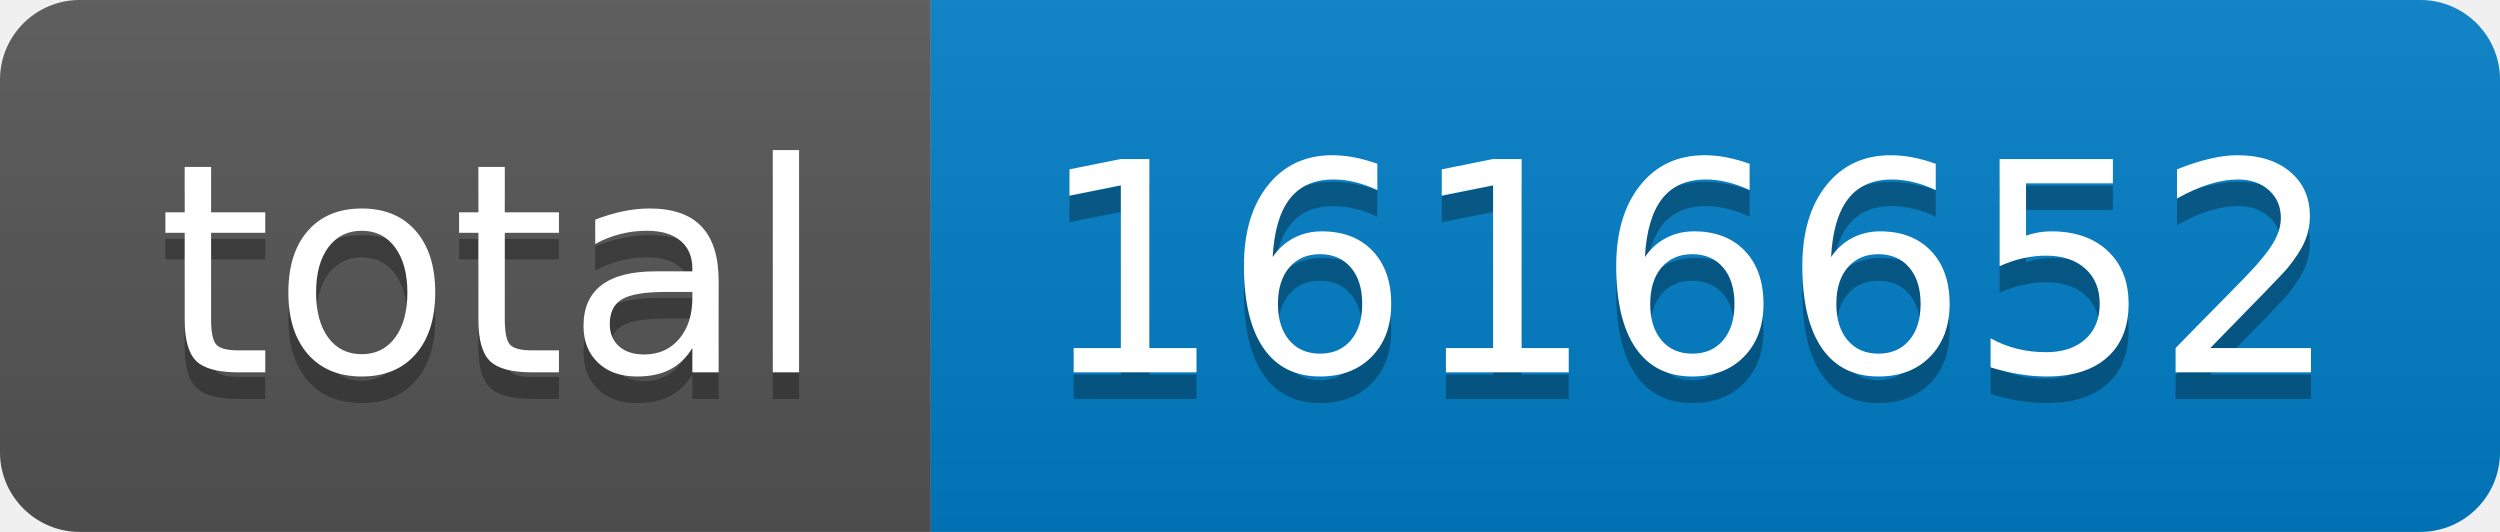
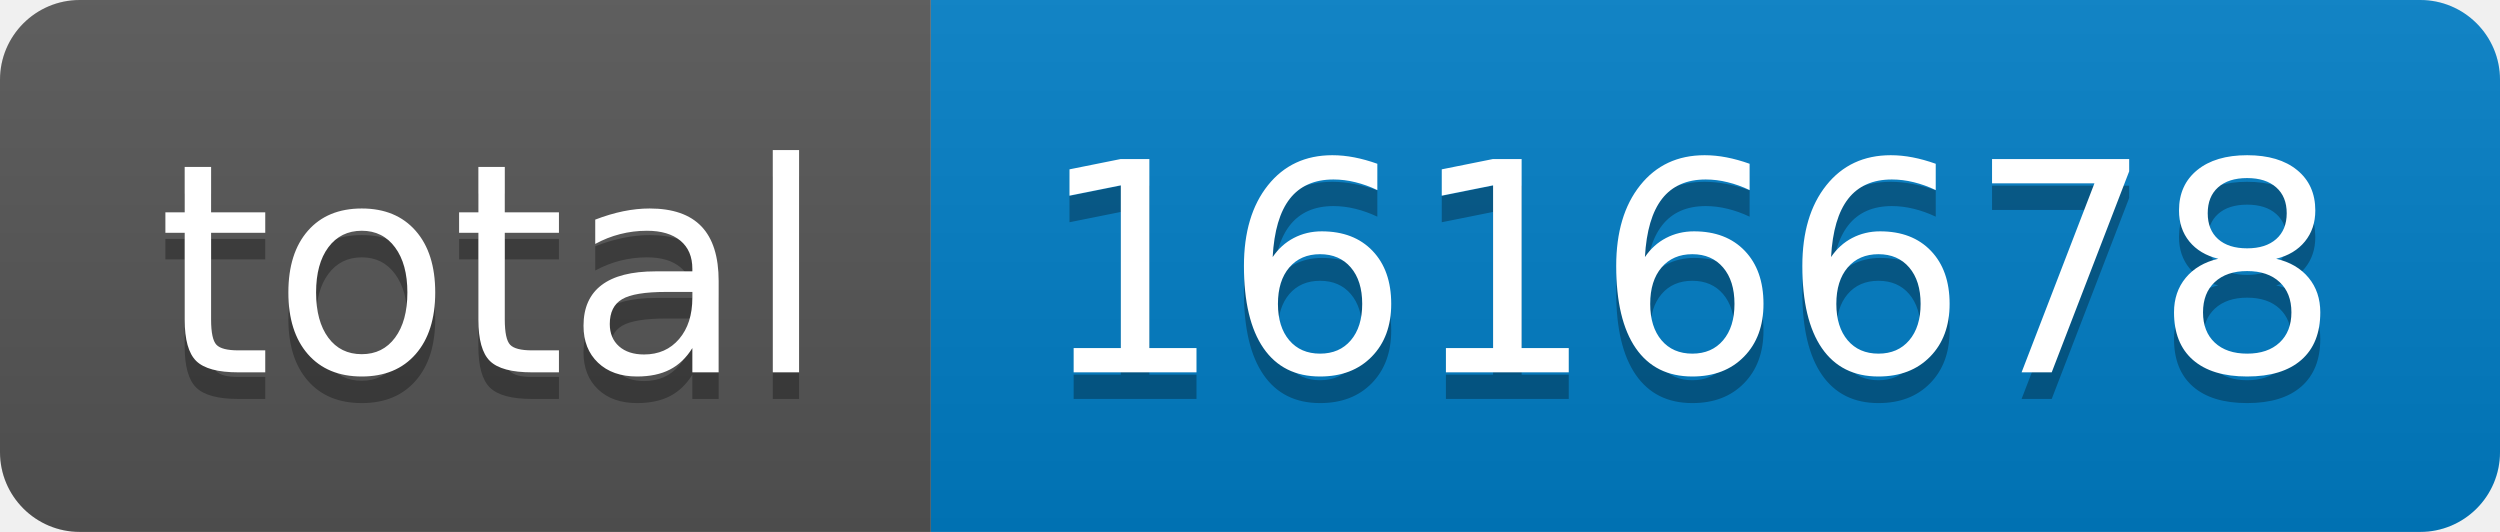
- <svg xmlns="http://www.w3.org/2000/svg" width="94" height="20" role="img" aria-label="total: 1616652">
+ <svg xmlns="http://www.w3.org/2000/svg" width="94" height="20" role="img" aria-label="total: 1616678">
  <linearGradient id="s" x2="0" y2="100%">
    <stop offset="0" stop-color="#bbb" stop-opacity=".1" />
    <stop offset="1" stop-opacity=".1" />
  </linearGradient>
  <clipPath id="r">
    <rect width="94" height="20" rx="3" fill="#fff" />
  </clipPath>
  <g clip-path="url(#r)">
    <rect width="35" height="20" fill="#555" />
    <rect x="35" width="59" height="20" fill="#007ec6" />
    <rect width="94" height="20" fill="url(#s)" />
  </g>
  <g fill="#fff" text-anchor="middle" font-family="Verdana,Geneva,DejaVu Sans,sans-serif" text-rendering="geometricPrecision" font-size="110">
    <text aria-hidden="true" x="185" y="150" fill="#010101" fill-opacity=".3" transform="scale(.1)" textLength="250">total</text>
    <text x="185" y="140" transform="scale(.1)" fill="#fff" textLength="250">total</text>
-     <text aria-hidden="true" x="635" y="150" fill="#010101" fill-opacity=".3" transform="scale(.1)" textLength="490">1616652</text>
-     <text x="635" y="140" transform="scale(.1)" fill="#fff" textLength="490">1616652</text>
+     <text aria-hidden="true" x="635" y="150" fill="#010101" fill-opacity=".3" transform="scale(.1)" textLength="490">1616678</text>
+     <text x="635" y="140" transform="scale(.1)" fill="#fff" textLength="490">1616678</text>
  </g>
</svg>
